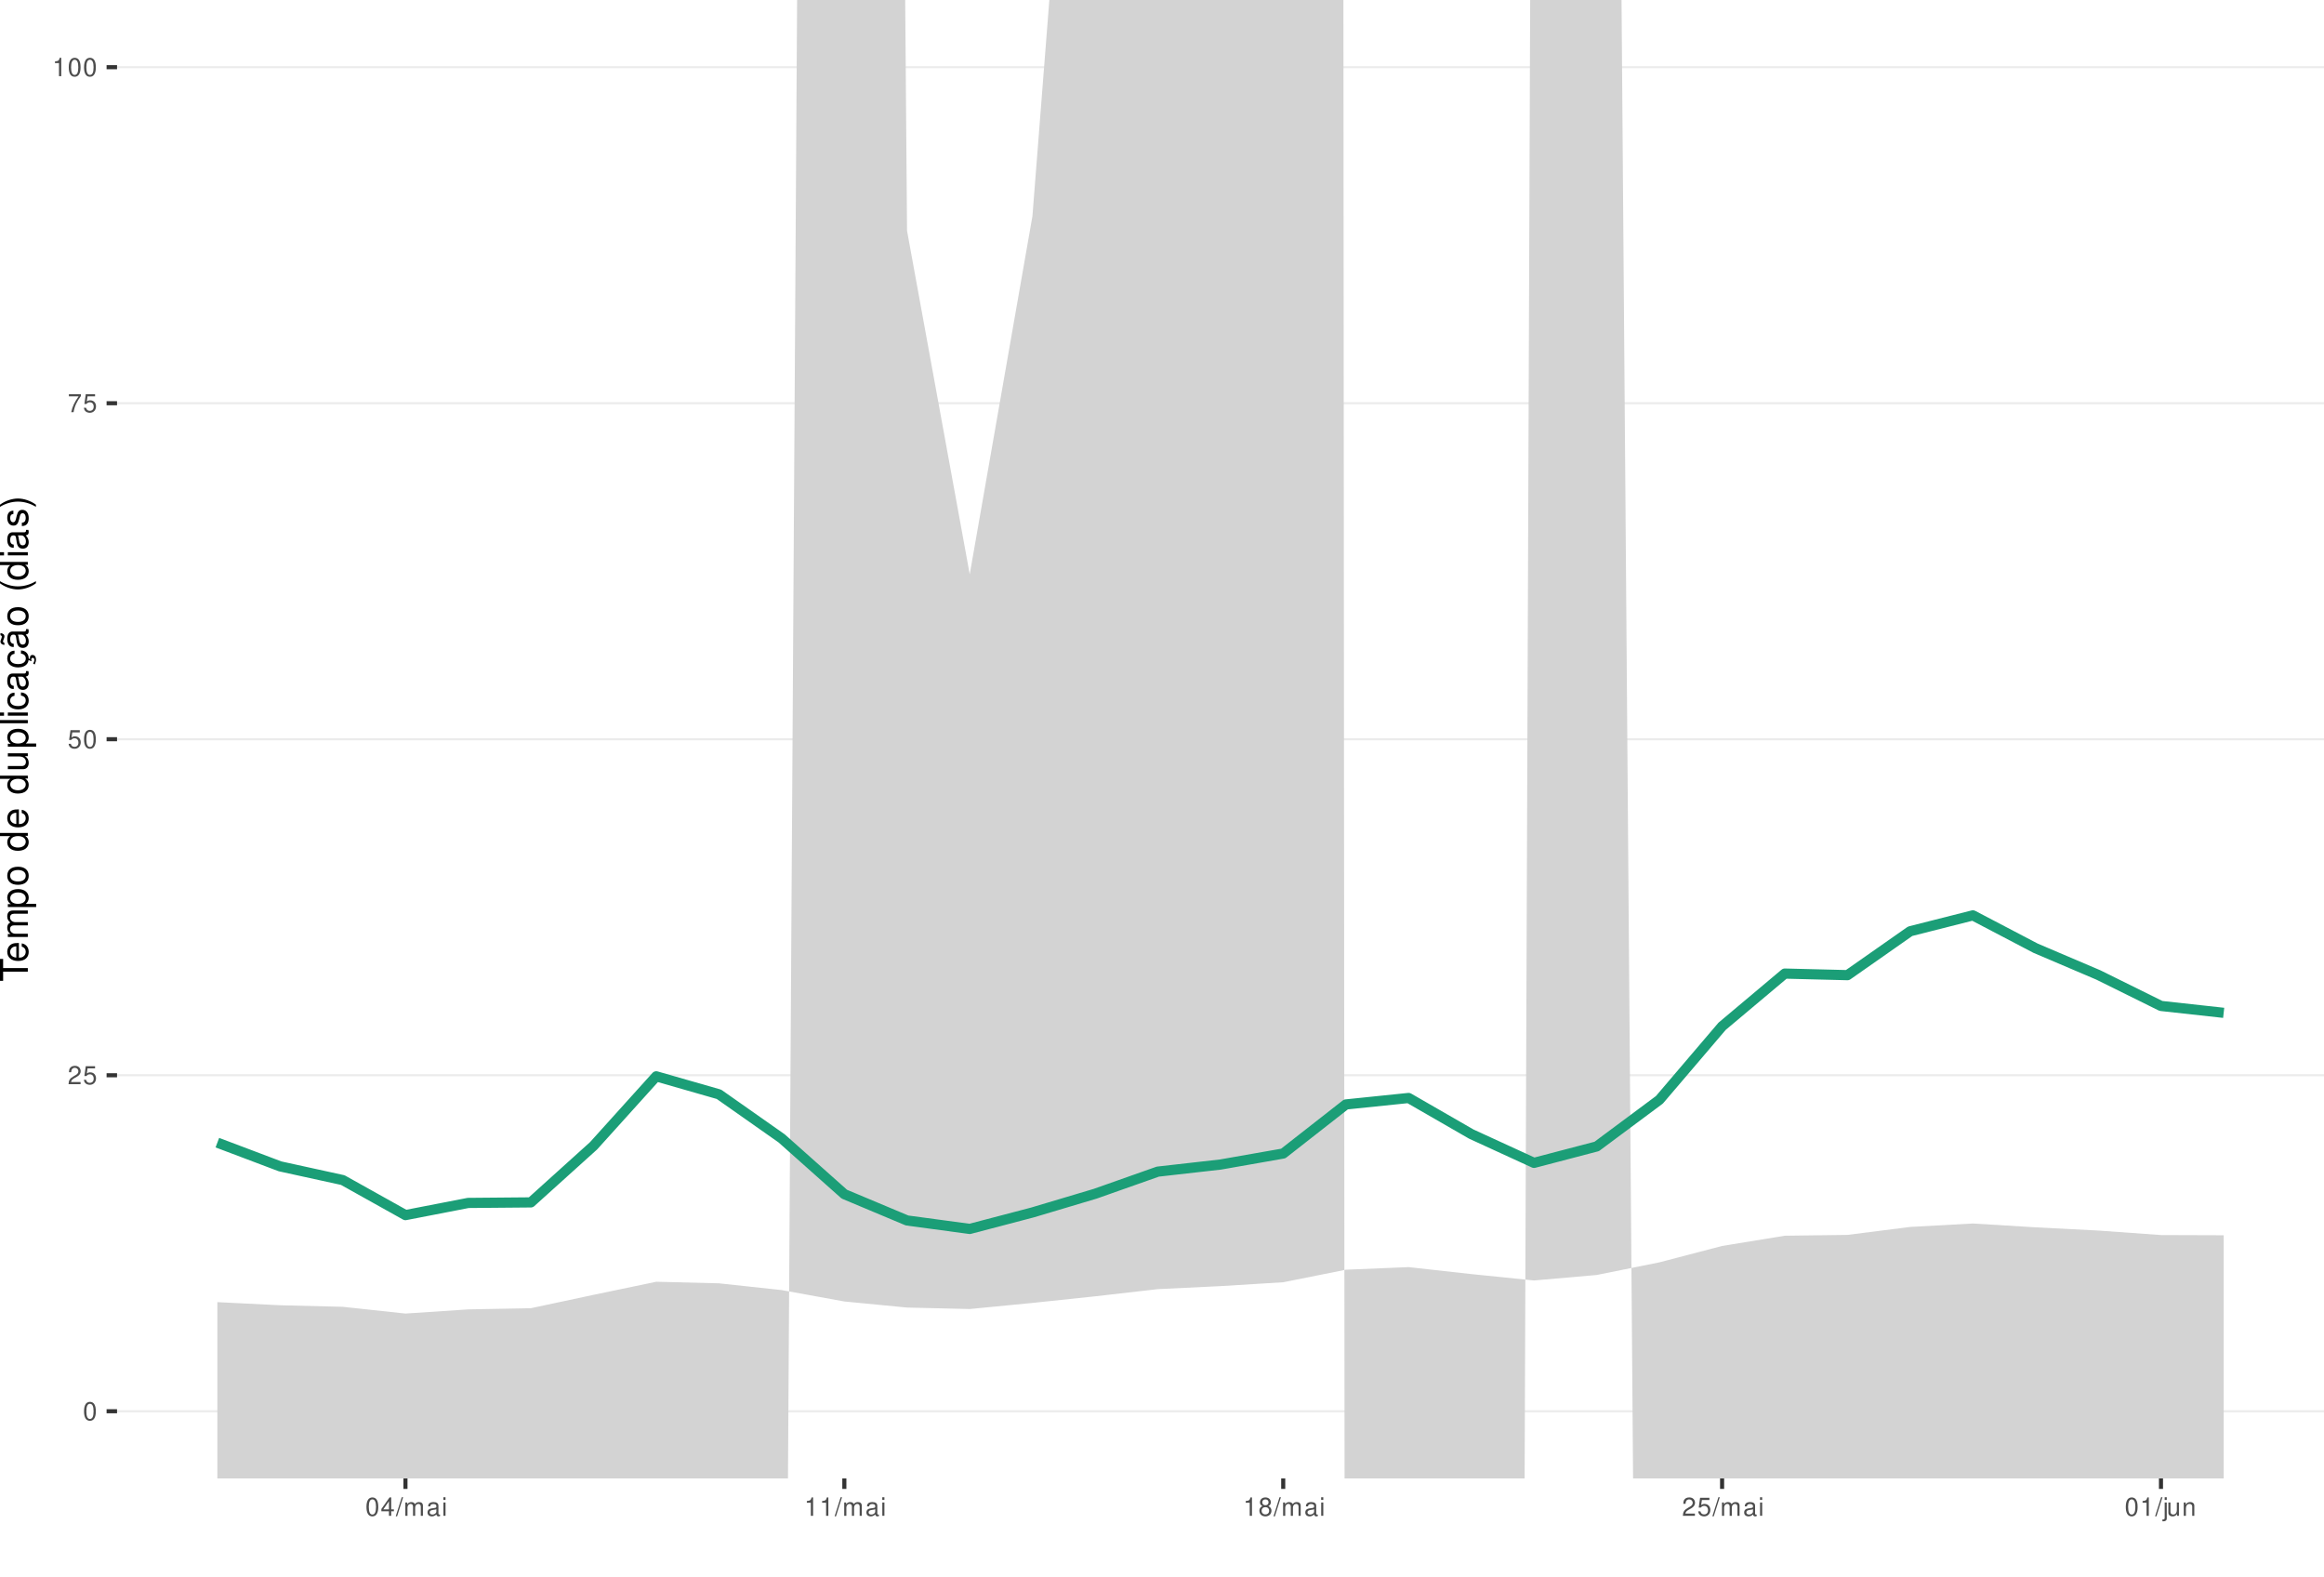
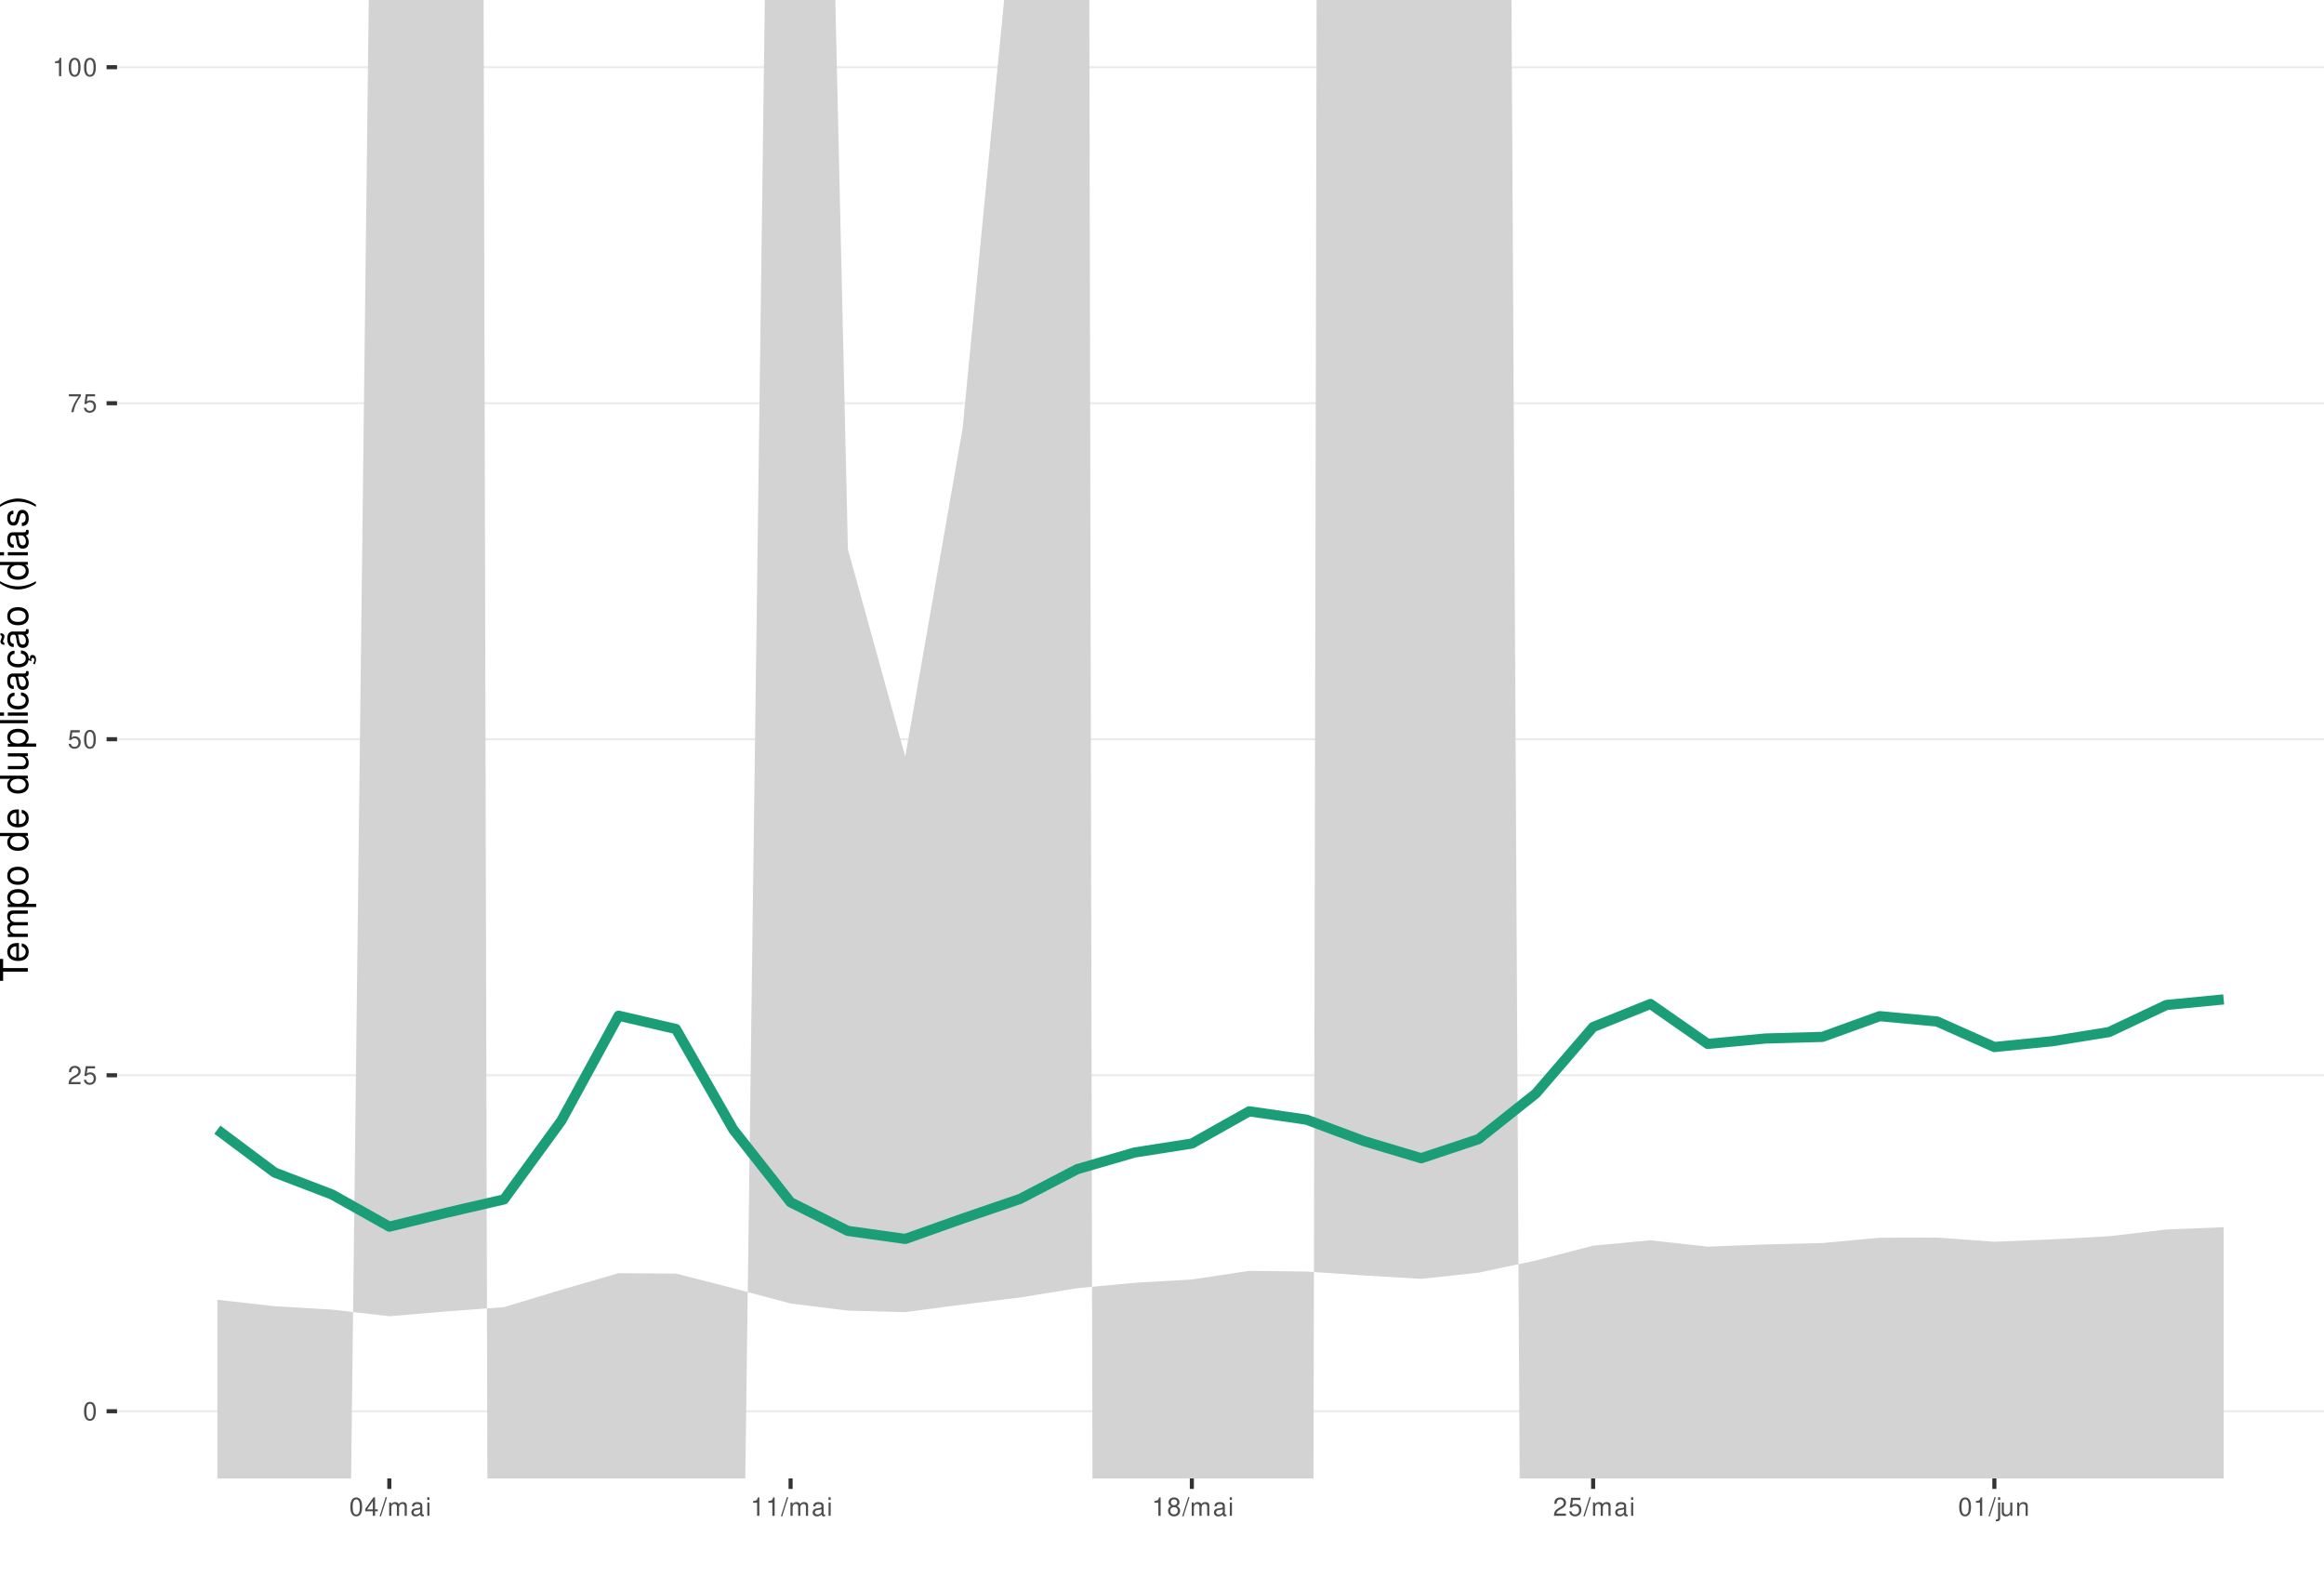
<svg xmlns="http://www.w3.org/2000/svg" xmlns:xlink="http://www.w3.org/1999/xlink" width="609pt" height="413pt" viewBox="0 0 609 413" version="1.1">
  <defs>
    <g>
      <symbol overflow="visible" id="glyph0-0">
        <path style="stroke:none;" d="" />
      </symbol>
      <symbol overflow="visible" id="glyph0-1">
        <path style="stroke:none;" d="M 1.828 -4.812 C 1.391 -4.812 0.984 -4.609 0.75 -4.281 C 0.438 -3.859 0.281 -3.219 0.281 -2.328 C 0.281 -0.703 0.812 0.156 1.828 0.156 C 2.828 0.156 3.375 -0.703 3.375 -2.297 C 3.375 -3.219 3.234 -3.844 2.922 -4.281 C 2.672 -4.625 2.281 -4.812 1.828 -4.812 Z M 1.828 -4.297 C 2.469 -4.297 2.781 -3.641 2.781 -2.344 C 2.781 -0.969 2.469 -0.328 1.812 -0.328 C 1.203 -0.328 0.891 -1 0.891 -2.328 C 0.891 -3.641 1.203 -4.297 1.828 -4.297 Z M 1.828 -4.297 " />
      </symbol>
      <symbol overflow="visible" id="glyph0-2">
        <path style="stroke:none;" d="M 3.375 -0.578 L 0.891 -0.578 C 0.938 -0.984 1.156 -1.234 1.734 -1.578 L 2.406 -1.953 C 3.062 -2.328 3.406 -2.812 3.406 -3.406 C 3.406 -3.812 3.234 -4.188 2.969 -4.438 C 2.688 -4.688 2.344 -4.812 1.891 -4.812 C 1.297 -4.812 0.844 -4.594 0.578 -4.188 C 0.422 -3.938 0.344 -3.641 0.328 -3.141 L 0.922 -3.141 C 0.938 -3.469 0.984 -3.672 1.062 -3.828 C 1.219 -4.125 1.516 -4.297 1.875 -4.297 C 2.406 -4.297 2.797 -3.906 2.797 -3.391 C 2.797 -3.016 2.578 -2.672 2.156 -2.438 L 1.547 -2.078 C 0.562 -1.516 0.281 -1.062 0.219 0 L 3.375 0 Z M 3.375 -0.578 " />
      </symbol>
      <symbol overflow="visible" id="glyph0-3">
        <path style="stroke:none;" d="M 3.172 -4.719 L 0.734 -4.719 L 0.375 -2.156 L 0.922 -2.156 C 1.188 -2.469 1.422 -2.594 1.797 -2.594 C 2.422 -2.594 2.812 -2.156 2.812 -1.453 C 2.812 -0.781 2.422 -0.359 1.781 -0.359 C 1.266 -0.359 0.953 -0.625 0.812 -1.156 L 0.234 -1.156 C 0.312 -0.766 0.375 -0.578 0.516 -0.406 C 0.781 -0.047 1.266 0.156 1.797 0.156 C 2.75 0.156 3.422 -0.547 3.422 -1.531 C 3.422 -2.469 2.797 -3.109 1.891 -3.109 C 1.562 -3.109 1.297 -3.016 1.016 -2.828 L 1.203 -4.141 L 3.172 -4.141 Z M 3.172 -4.719 " />
      </symbol>
      <symbol overflow="visible" id="glyph0-4">
        <path style="stroke:none;" d="M 3.469 -4.719 L 0.312 -4.719 L 0.312 -4.141 L 2.859 -4.141 C 1.734 -2.531 1.266 -1.547 0.922 0 L 1.547 0 C 1.797 -1.516 2.391 -2.812 3.469 -4.234 Z M 3.469 -4.719 " />
      </symbol>
      <symbol overflow="visible" id="glyph0-5">
        <path style="stroke:none;" d="M 1.719 -3.422 L 1.719 0 L 2.312 0 L 2.312 -4.812 L 1.922 -4.812 C 1.719 -4.078 1.578 -3.969 0.672 -3.859 L 0.672 -3.422 Z M 1.719 -3.422 " />
      </symbol>
      <symbol overflow="visible" id="glyph0-6">
        <path style="stroke:none;" d="M 2.172 -1.172 L 2.172 0 L 2.766 0 L 2.766 -1.172 L 3.469 -1.172 L 3.469 -1.688 L 2.766 -1.688 L 2.766 -4.812 L 2.328 -4.812 L 0.188 -1.781 L 0.188 -1.172 Z M 2.172 -1.688 L 0.703 -1.688 L 2.172 -3.812 Z M 2.172 -1.688 " />
      </symbol>
      <symbol overflow="visible" id="glyph0-7">
        <path style="stroke:none;" d="M 1.531 -4.859 L -0.047 0.141 L 0.312 0.141 L 1.891 -4.859 Z M 1.531 -4.859 " />
      </symbol>
      <symbol overflow="visible" id="glyph0-8">
        <path style="stroke:none;" d="M 0.469 -3.484 L 0.469 0 L 1.031 0 L 1.031 -2.188 C 1.031 -2.703 1.391 -3.109 1.844 -3.109 C 2.25 -3.109 2.484 -2.844 2.484 -2.406 L 2.484 0 L 3.047 0 L 3.047 -2.188 C 3.047 -2.703 3.422 -3.109 3.875 -3.109 C 4.266 -3.109 4.516 -2.844 4.516 -2.406 L 4.516 0 L 5.078 0 L 5.078 -2.609 C 5.078 -3.234 4.719 -3.594 4.062 -3.594 C 3.594 -3.594 3.312 -3.453 2.984 -3.062 C 2.781 -3.422 2.5 -3.594 2.047 -3.594 C 1.578 -3.594 1.266 -3.422 0.984 -3 L 0.984 -3.484 Z M 0.469 -3.484 " />
      </symbol>
      <symbol overflow="visible" id="glyph0-9">
        <path style="stroke:none;" d="M 3.562 -0.328 C 3.5 -0.312 3.469 -0.312 3.438 -0.312 C 3.25 -0.312 3.141 -0.406 3.141 -0.578 L 3.141 -2.641 C 3.141 -3.25 2.688 -3.594 1.828 -3.594 C 1.312 -3.594 0.906 -3.438 0.672 -3.188 C 0.516 -3 0.453 -2.797 0.438 -2.453 L 0.984 -2.453 C 1.031 -2.875 1.297 -3.078 1.812 -3.078 C 2.312 -3.078 2.594 -2.891 2.594 -2.562 L 2.594 -2.406 C 2.578 -2.172 2.469 -2.078 2.016 -2.031 C 1.219 -1.922 1.109 -1.891 0.891 -1.812 C 0.484 -1.641 0.281 -1.328 0.281 -0.875 C 0.281 -0.25 0.719 0.156 1.422 0.156 C 1.859 0.156 2.219 0 2.609 -0.359 C 2.656 0 2.828 0.156 3.188 0.156 C 3.297 0.156 3.375 0.141 3.562 0.094 Z M 2.594 -1.094 C 2.594 -0.906 2.531 -0.797 2.375 -0.641 C 2.141 -0.438 1.875 -0.328 1.547 -0.328 C 1.109 -0.328 0.859 -0.547 0.859 -0.891 C 0.859 -1.266 1.094 -1.438 1.703 -1.531 C 2.297 -1.609 2.406 -1.641 2.594 -1.719 Z M 2.594 -1.094 " />
      </symbol>
      <symbol overflow="visible" id="glyph0-10">
        <path style="stroke:none;" d="M 1 -3.484 L 0.453 -3.484 L 0.453 0 L 1 0 Z M 1 -4.859 L 0.438 -4.859 L 0.438 -4.156 L 1 -4.156 Z M 1 -4.859 " />
      </symbol>
      <symbol overflow="visible" id="glyph0-11">
        <path style="stroke:none;" d="M 2.609 -2.531 C 3.094 -2.828 3.25 -3.078 3.25 -3.531 C 3.25 -4.281 2.672 -4.812 1.828 -4.812 C 1 -4.812 0.406 -4.281 0.406 -3.531 C 0.406 -3.078 0.562 -2.844 1.047 -2.531 C 0.516 -2.266 0.25 -1.875 0.25 -1.344 C 0.25 -0.453 0.891 0.156 1.828 0.156 C 2.766 0.156 3.422 -0.453 3.422 -1.344 C 3.422 -1.875 3.141 -2.266 2.609 -2.531 Z M 1.828 -4.297 C 2.328 -4.297 2.656 -4 2.656 -3.516 C 2.656 -3.062 2.328 -2.766 1.828 -2.766 C 1.328 -2.766 1.016 -3.062 1.016 -3.531 C 1.016 -4 1.328 -4.297 1.828 -4.297 Z M 1.828 -2.266 C 2.422 -2.266 2.812 -1.891 2.812 -1.328 C 2.812 -0.75 2.422 -0.359 1.812 -0.359 C 1.25 -0.359 0.844 -0.766 0.844 -1.312 C 0.844 -1.891 1.234 -2.266 1.828 -2.266 Z M 1.828 -2.266 " />
      </symbol>
      <symbol overflow="visible" id="glyph0-12">
        <path style="stroke:none;" d="M 0.469 -3.484 L 0.469 0.5 C 0.469 0.859 0.359 0.969 0.016 0.969 C -0.031 0.969 -0.047 0.969 -0.125 0.953 L -0.125 1.438 C -0.047 1.438 -0.016 1.453 0.062 1.453 C 0.688 1.453 1.016 1.203 1.016 0.719 L 1.016 -3.484 Z M 1.016 -4.859 L 0.469 -4.859 L 0.469 -4.156 L 1.016 -4.156 Z M 1.016 -4.859 " />
      </symbol>
      <symbol overflow="visible" id="glyph0-13">
        <path style="stroke:none;" d="M 3.203 0 L 3.203 -3.484 L 2.656 -3.484 L 2.656 -1.516 C 2.656 -0.797 2.281 -0.328 1.703 -0.328 C 1.266 -0.328 0.984 -0.594 0.984 -1.016 L 0.984 -3.484 L 0.438 -3.484 L 0.438 -0.797 C 0.438 -0.219 0.859 0.156 1.547 0.156 C 2.062 0.156 2.391 -0.031 2.703 -0.484 L 2.703 0 Z M 3.203 0 " />
      </symbol>
      <symbol overflow="visible" id="glyph0-14">
        <path style="stroke:none;" d="M 0.469 -3.484 L 0.469 0 L 1.031 0 L 1.031 -1.922 C 1.031 -2.641 1.391 -3.109 1.969 -3.109 C 2.406 -3.109 2.688 -2.828 2.688 -2.422 L 2.688 0 L 3.234 0 L 3.234 -2.641 C 3.234 -3.219 2.812 -3.594 2.141 -3.594 C 1.625 -3.594 1.281 -3.391 0.984 -2.906 L 0.984 -3.484 Z M 0.469 -3.484 " />
      </symbol>
      <symbol overflow="visible" id="glyph1-0">
        <path style="stroke:none;" d="" />
      </symbol>
      <symbol overflow="visible" id="glyph1-1">
        <path style="stroke:none;" d="M -6.469 -3.547 L -6.469 -5.938 L -7.297 -5.938 L -7.297 -0.203 L -6.469 -0.203 L -6.469 -2.609 L 0 -2.609 L 0 -3.547 Z M -6.469 -3.547 " />
      </symbol>
      <symbol overflow="visible" id="glyph1-2">
        <path style="stroke:none;" d="M -2.344 -5.125 C -3.141 -5.125 -3.625 -5.062 -4.016 -4.922 C -4.875 -4.578 -5.391 -3.781 -5.391 -2.797 C -5.391 -1.344 -4.281 -0.406 -2.547 -0.406 C -0.812 -0.406 0.234 -1.297 0.234 -2.781 C 0.234 -3.984 -0.453 -4.812 -1.594 -5.016 L -1.594 -4.188 C -0.906 -3.953 -0.547 -3.484 -0.547 -2.812 C -0.547 -2.281 -0.781 -1.828 -1.219 -1.547 C -1.516 -1.344 -1.812 -1.281 -2.344 -1.266 Z M -3.016 -1.297 C -3.984 -1.359 -4.625 -1.953 -4.625 -2.797 C -4.625 -3.641 -3.953 -4.234 -3.016 -4.234 Z M -3.016 -1.297 " />
      </symbol>
      <symbol overflow="visible" id="glyph1-3">
        <path style="stroke:none;" d="M -5.234 -0.703 L 0 -0.703 L 0 -1.547 L -3.297 -1.547 C -4.047 -1.547 -4.656 -2.094 -4.656 -2.766 C -4.656 -3.391 -4.281 -3.734 -3.609 -3.734 L 0 -3.734 L 0 -4.578 L -3.297 -4.578 C -4.047 -4.578 -4.656 -5.125 -4.656 -5.812 C -4.656 -6.422 -4.266 -6.781 -3.609 -6.781 L 0 -6.781 L 0 -7.625 L -3.938 -7.625 C -4.875 -7.625 -5.391 -7.078 -5.391 -6.094 C -5.391 -5.406 -5.188 -4.984 -4.594 -4.484 C -5.156 -4.188 -5.391 -3.766 -5.391 -3.078 C -5.391 -2.375 -5.125 -1.906 -4.5 -1.469 L -5.234 -1.469 Z M -5.234 -0.703 " />
      </symbol>
      <symbol overflow="visible" id="glyph1-4">
        <path style="stroke:none;" d="M 2.188 -0.547 L 2.188 -1.375 L -0.547 -1.375 C -0.016 -1.812 0.234 -2.312 0.234 -2.984 C 0.234 -4.344 -0.859 -5.234 -2.531 -5.234 C -4.297 -5.234 -5.391 -4.375 -5.391 -2.984 C -5.391 -2.266 -5.062 -1.703 -4.453 -1.312 L -5.234 -1.312 L -5.234 -0.547 Z M -4.609 -2.844 C -4.609 -3.766 -3.797 -4.359 -2.547 -4.359 C -1.359 -4.359 -0.547 -3.75 -0.547 -2.844 C -0.547 -1.953 -1.344 -1.375 -2.578 -1.375 C -3.812 -1.375 -4.609 -1.953 -4.609 -2.844 Z M -4.609 -2.844 " />
      </symbol>
      <symbol overflow="visible" id="glyph1-5">
        <path style="stroke:none;" d="M -5.391 -2.719 C -5.391 -1.234 -4.344 -0.359 -2.578 -0.359 C -0.812 -0.359 0.234 -1.234 0.234 -2.734 C 0.234 -4.203 -0.812 -5.094 -2.547 -5.094 C -4.359 -5.094 -5.391 -4.234 -5.391 -2.719 Z M -4.625 -2.734 C -4.625 -3.672 -3.844 -4.234 -2.547 -4.234 C -1.312 -4.234 -0.547 -3.656 -0.547 -2.734 C -0.547 -1.797 -1.312 -1.234 -2.578 -1.234 C -3.844 -1.234 -4.625 -1.797 -4.625 -2.734 Z M -4.625 -2.734 " />
      </symbol>
      <symbol overflow="visible" id="glyph1-6">
        <path style="stroke:none;" d="" />
      </symbol>
      <symbol overflow="visible" id="glyph1-7">
        <path style="stroke:none;" d="M -7.297 -4.953 L -7.297 -4.125 L -4.578 -4.125 C -5.109 -3.766 -5.391 -3.203 -5.391 -2.516 C -5.391 -1.156 -4.297 -0.266 -2.625 -0.266 C -0.859 -0.266 0.234 -1.125 0.234 -2.547 C 0.234 -3.266 -0.047 -3.766 -0.688 -4.203 L 0 -4.203 L 0 -4.953 Z M -4.609 -2.656 C -4.609 -3.547 -3.812 -4.125 -2.562 -4.125 C -1.344 -4.125 -0.547 -3.547 -0.547 -2.656 C -0.547 -1.734 -1.359 -1.125 -2.578 -1.125 C -3.797 -1.125 -4.609 -1.734 -4.609 -2.656 Z M -4.609 -2.656 " />
      </symbol>
      <symbol overflow="visible" id="glyph1-8">
        <path style="stroke:none;" d="M 0 -4.812 L -5.234 -4.812 L -5.234 -3.984 L -2.266 -3.984 C -1.203 -3.984 -0.5 -3.438 -0.5 -2.562 C -0.5 -1.906 -0.906 -1.484 -1.531 -1.484 L -5.234 -1.484 L -5.234 -0.656 L -1.203 -0.656 C -0.328 -0.656 0.234 -1.297 0.234 -2.312 C 0.234 -3.094 -0.047 -3.578 -0.734 -4.062 L 0 -4.062 Z M 0 -4.812 " />
      </symbol>
      <symbol overflow="visible" id="glyph1-9">
        <path style="stroke:none;" d="M -7.297 -1.516 L -7.297 -0.688 L 0 -0.688 L 0 -1.516 Z M -7.297 -1.516 " />
      </symbol>
      <symbol overflow="visible" id="glyph1-10">
        <path style="stroke:none;" d="M -5.234 -1.5 L -5.234 -0.672 L 0 -0.672 L 0 -1.5 Z M -7.297 -1.5 L -7.297 -0.656 L -6.234 -0.656 L -6.234 -1.5 Z M -7.297 -1.5 " />
      </symbol>
      <symbol overflow="visible" id="glyph1-11">
        <path style="stroke:none;" d="M -3.484 -4.703 C -3.984 -4.672 -4.312 -4.562 -4.609 -4.359 C -5.094 -4 -5.391 -3.375 -5.391 -2.641 C -5.391 -1.219 -4.266 -0.312 -2.531 -0.312 C -0.844 -0.312 0.234 -1.203 0.234 -2.625 C 0.234 -3.875 -0.516 -4.672 -1.797 -4.766 L -1.797 -3.938 C -0.953 -3.797 -0.547 -3.359 -0.547 -2.656 C -0.547 -1.734 -1.297 -1.188 -2.531 -1.188 C -3.844 -1.188 -4.625 -1.719 -4.625 -2.625 C -4.625 -3.328 -4.203 -3.766 -3.484 -3.875 Z M -3.484 -4.703 " />
      </symbol>
      <symbol overflow="visible" id="glyph1-12">
        <path style="stroke:none;" d="M -0.484 -5.344 C -0.469 -5.266 -0.469 -5.219 -0.469 -5.172 C -0.469 -4.875 -0.625 -4.719 -0.875 -4.719 L -3.953 -4.719 C -4.891 -4.719 -5.391 -4.047 -5.391 -2.75 C -5.391 -1.984 -5.172 -1.375 -4.781 -1.016 C -4.516 -0.766 -4.203 -0.672 -3.688 -0.656 L -3.688 -1.484 C -4.328 -1.562 -4.625 -1.938 -4.625 -2.719 C -4.625 -3.484 -4.344 -3.891 -3.844 -3.891 L -3.625 -3.891 C -3.266 -3.875 -3.125 -3.703 -3.047 -3.016 C -2.891 -1.844 -2.844 -1.656 -2.719 -1.344 C -2.453 -0.734 -2 -0.422 -1.312 -0.422 C -0.375 -0.422 0.234 -1.078 0.234 -2.141 C 0.234 -2.797 0 -3.328 -0.547 -3.922 C 0 -3.984 0.234 -4.234 0.234 -4.781 C 0.234 -4.953 0.203 -5.062 0.141 -5.344 Z M -1.656 -3.891 C -1.375 -3.891 -1.203 -3.812 -0.969 -3.562 C -0.656 -3.219 -0.5 -2.812 -0.5 -2.312 C -0.5 -1.672 -0.812 -1.297 -1.344 -1.297 C -1.891 -1.297 -2.172 -1.656 -2.297 -2.547 C -2.422 -3.438 -2.453 -3.609 -2.594 -3.891 Z M -1.656 -3.891 " />
      </symbol>
      <symbol overflow="visible" id="glyph1-13">
        <path style="stroke:none;" d="M 0.234 -2.641 C 0.234 -3.875 -0.547 -4.703 -1.797 -4.766 L -1.797 -3.938 C -0.953 -3.797 -0.531 -3.359 -0.531 -2.656 C -0.531 -1.734 -1.281 -1.188 -2.516 -1.188 C -3.844 -1.188 -4.625 -1.719 -4.625 -2.625 C -4.625 -3.328 -4.203 -3.766 -3.484 -3.875 L -3.484 -4.703 C -3.984 -4.672 -4.312 -4.562 -4.609 -4.359 C -5.094 -4 -5.391 -3.375 -5.391 -2.641 C -5.391 -1.219 -4.266 -0.312 -2.531 -0.312 C -1.469 -0.312 -0.625 -0.672 -0.156 -1.312 C 0.047 -1.594 0.125 -1.812 0.203 -2.25 L 0.922 -1.938 L 0.984 -2.062 C 0.938 -2.188 0.906 -2.25 0.906 -2.375 C 0.906 -2.656 1.047 -2.828 1.281 -2.828 C 1.547 -2.828 1.734 -2.594 1.734 -2.297 C 1.734 -2.031 1.672 -1.844 1.438 -1.406 L 1.406 -1.312 L 1.812 -1.094 C 2.078 -1.75 2.141 -1.953 2.141 -2.344 C 2.141 -3.109 1.781 -3.578 1.203 -3.578 C 0.781 -3.578 0.547 -3.297 0.547 -2.797 C 0.547 -2.703 0.547 -2.641 0.562 -2.516 Z M 0.234 -2.641 " />
      </symbol>
      <symbol overflow="visible" id="glyph1-14">
        <path style="stroke:none;" d="M -0.484 -5.344 C -0.469 -5.266 -0.469 -5.219 -0.469 -5.172 C -0.469 -4.875 -0.625 -4.719 -0.875 -4.719 L -3.953 -4.719 C -4.891 -4.719 -5.391 -4.047 -5.391 -2.75 C -5.391 -1.984 -5.172 -1.375 -4.781 -1.016 C -4.516 -0.766 -4.203 -0.672 -3.688 -0.656 L -3.688 -1.484 C -4.328 -1.562 -4.625 -1.938 -4.625 -2.719 C -4.625 -3.484 -4.344 -3.891 -3.844 -3.891 L -3.625 -3.891 C -3.266 -3.875 -3.125 -3.703 -3.047 -3.016 C -2.891 -1.844 -2.844 -1.656 -2.719 -1.344 C -2.453 -0.734 -2 -0.422 -1.312 -0.422 C -0.375 -0.422 0.234 -1.078 0.234 -2.141 C 0.234 -2.797 0 -3.328 -0.547 -3.922 C 0 -3.984 0.234 -4.234 0.234 -4.781 C 0.234 -4.953 0.203 -5.062 0.141 -5.344 Z M -1.656 -3.891 C -1.375 -3.891 -1.203 -3.812 -0.969 -3.562 C -0.656 -3.219 -0.5 -2.812 -0.5 -2.312 C -0.5 -1.672 -0.812 -1.297 -1.344 -1.297 C -1.891 -1.297 -2.172 -1.656 -2.297 -2.547 C -2.422 -3.438 -2.453 -3.609 -2.594 -3.891 Z M -7.172 -3.75 C -6.922 -3.672 -6.812 -3.547 -6.812 -3.375 C -6.812 -3.25 -6.875 -2.984 -6.984 -2.734 C -7.156 -2.312 -7.172 -2.25 -7.172 -2.047 C -7.172 -1.594 -6.797 -1.297 -6.141 -1.188 L -6.141 -1.766 C -6.375 -1.812 -6.5 -1.938 -6.5 -2.094 C -6.5 -2.203 -6.469 -2.344 -6.375 -2.578 C -6.156 -3.156 -6.125 -3.234 -6.125 -3.438 C -6.125 -3.922 -6.484 -4.219 -7.172 -4.312 Z M -7.172 -3.75 " />
      </symbol>
      <symbol overflow="visible" id="glyph1-15">
        <path style="stroke:none;" d="M -7.297 -2.359 C -5.984 -1.359 -4.156 -0.734 -2.594 -0.734 C -1.016 -0.734 0.812 -1.359 2.125 -2.359 L 2.125 -2.906 C 0.688 -2.031 -0.984 -1.547 -2.594 -1.547 C -4.188 -1.547 -5.875 -2.031 -7.297 -2.906 Z M -7.297 -2.359 " />
      </symbol>
      <symbol overflow="visible" id="glyph1-16">
        <path style="stroke:none;" d="M -3.781 -4.375 C -4.812 -4.375 -5.391 -3.688 -5.391 -2.484 C -5.391 -1.266 -4.766 -0.469 -3.797 -0.469 C -2.969 -0.469 -2.578 -0.891 -2.281 -2.125 L -2.094 -2.906 C -1.953 -3.484 -1.734 -3.719 -1.375 -3.719 C -0.875 -3.719 -0.547 -3.234 -0.547 -2.5 C -0.547 -2.047 -0.672 -1.672 -0.891 -1.453 C -1.047 -1.328 -1.188 -1.266 -1.562 -1.219 L -1.562 -0.344 C -0.344 -0.375 0.234 -1.062 0.234 -2.438 C 0.234 -3.75 -0.422 -4.594 -1.438 -4.594 C -2.203 -4.594 -2.641 -4.156 -2.891 -3.109 L -3.078 -2.312 C -3.234 -1.625 -3.453 -1.344 -3.828 -1.344 C -4.312 -1.344 -4.625 -1.766 -4.625 -2.453 C -4.625 -3.125 -4.328 -3.484 -3.781 -3.5 Z M -3.781 -4.375 " />
      </symbol>
      <symbol overflow="visible" id="glyph1-17">
        <path style="stroke:none;" d="M 2.125 -0.938 C 0.812 -1.938 -1.016 -2.562 -2.578 -2.562 C -4.156 -2.562 -5.984 -1.938 -7.297 -0.938 L -7.297 -0.375 C -5.859 -1.266 -4.188 -1.75 -2.578 -1.75 C -0.984 -1.75 0.703 -1.266 2.125 -0.375 Z M 2.125 -0.938 " />
      </symbol>
    </g>
    <clipPath id="clip1">
      <path d="M 30.672 0 L 609 0 L 609 387.328 L 30.672 387.328 Z M 30.672 0 " />
    </clipPath>
    <clipPath id="clip2">
      <path d="M 30.672 369 L 609 369 L 609 370 L 30.672 370 Z M 30.672 369 " />
    </clipPath>
    <clipPath id="clip3">
      <path d="M 30.672 281 L 609 281 L 609 282 L 30.672 282 Z M 30.672 281 " />
    </clipPath>
    <clipPath id="clip4">
      <path d="M 30.672 193 L 609 193 L 609 194 L 30.672 194 Z M 30.672 193 " />
    </clipPath>
    <clipPath id="clip5">
      <path d="M 30.672 105 L 609 105 L 609 106 L 30.672 106 Z M 30.672 105 " />
    </clipPath>
    <clipPath id="clip6">
      <path d="M 30.672 17 L 609 17 L 609 18 L 30.672 18 Z M 30.672 17 " />
    </clipPath>
    <clipPath id="clip7">
      <path d="M 56 0 L 583 0 L 583 387.328 L 56 387.328 Z M 56 0 " />
    </clipPath>
  </defs>
  <g id="surface16">
    <rect x="0" y="0" width="609" height="413" style="fill:rgb(100%,100%,100%);fill-opacity:1;stroke:none;" />
    <rect x="0" y="0" width="609" height="413" style="fill:rgb(100%,100%,100%);fill-opacity:1;stroke:none;" />
    <path style="fill:none;stroke-width:1.067;stroke-linecap:round;stroke-linejoin:round;stroke:rgb(100%,100%,100%);stroke-opacity:1;stroke-miterlimit:10;" d="M 0 413 L 609 413 L 609 0 L 0 0 Z M 0 413 " />
    <g clip-path="url(#clip1)" clip-rule="nonzero">
      <path style=" stroke:none;fill-rule:nonzero;fill:rgb(100%,100%,100%);fill-opacity:1;" d="M 30.672 387.328 L 609 387.328 L 609 0 L 30.672 0 Z M 30.672 387.328 " />
    </g>
    <g clip-path="url(#clip2)" clip-rule="nonzero">
      <path style="fill:none;stroke-width:0.533;stroke-linecap:butt;stroke-linejoin:round;stroke:rgb(92.157%,92.157%,92.157%);stroke-opacity:1;stroke-miterlimit:10;" d="M 30.672 369.723 L 609 369.723 " />
    </g>
    <g clip-path="url(#clip3)" clip-rule="nonzero">
      <path style="fill:none;stroke-width:0.533;stroke-linecap:butt;stroke-linejoin:round;stroke:rgb(92.157%,92.157%,92.157%);stroke-opacity:1;stroke-miterlimit:10;" d="M 30.672 281.695 L 609 281.695 " />
    </g>
    <g clip-path="url(#clip4)" clip-rule="nonzero">
      <path style="fill:none;stroke-width:0.533;stroke-linecap:butt;stroke-linejoin:round;stroke:rgb(92.157%,92.157%,92.157%);stroke-opacity:1;stroke-miterlimit:10;" d="M 30.672 193.664 L 609 193.664 " />
    </g>
    <g clip-path="url(#clip5)" clip-rule="nonzero">
      <path style="fill:none;stroke-width:0.533;stroke-linecap:butt;stroke-linejoin:round;stroke:rgb(92.157%,92.157%,92.157%);stroke-opacity:1;stroke-miterlimit:10;" d="M 30.672 105.637 L 609 105.637 " />
    </g>
    <g clip-path="url(#clip6)" clip-rule="nonzero">
      <path style="fill:none;stroke-width:0.533;stroke-linecap:butt;stroke-linejoin:round;stroke:rgb(92.157%,92.157%,92.157%);stroke-opacity:1;stroke-miterlimit:10;" d="M 30.672 17.605 L 609 17.605 " />
    </g>
    <g clip-path="url(#clip7)" clip-rule="nonzero">
-       <path style=" stroke:none;fill-rule:nonzero;fill:rgb(82.745%,82.745%,82.745%);fill-opacity:1;" d="M 206.328 413 L 208.879 0 L 237.203 0 L 237.688 60.457 L 254.117 150.457 L 270.547 56.629 L 274.98 0 L 352.039 0 L 352.359 413 L 399.426 413 L 400.977 0 L 424.922 0 L 428.145 413 L 582.711 413 L 582.711 323.613 L 566.281 323.559 L 549.852 322.383 L 533.422 321.539 L 516.992 320.535 L 500.562 321.434 L 484.133 323.52 L 467.703 323.738 L 451.273 326.418 L 434.844 330.711 L 418.414 334.023 L 401.984 335.461 L 385.555 333.785 L 369.125 331.961 L 352.695 332.641 L 336.266 335.926 L 319.836 336.941 L 303.406 337.73 L 286.977 339.613 L 270.547 341.344 L 254.117 342.941 L 237.688 342.555 L 221.258 340.965 L 204.828 337.977 L 188.398 336.207 L 171.969 335.797 L 155.539 339.223 L 139.109 342.727 L 122.68 343.035 L 106.25 344.129 L 89.82 342.359 L 73.391 341.953 L 56.957 341.137 L 56.957 413 Z M 206.328 413 " />
-     </g>
-     <path style="fill:none;stroke-width:2.667;stroke-linecap:butt;stroke-linejoin:round;stroke:rgb(10.588%,61.961%,46.667%);stroke-opacity:1;stroke-miterlimit:10;" d="M 56.957 299.355 L 73.391 305.562 L 89.82 309.16 L 106.25 318.336 L 122.68 315.148 L 139.109 315.004 L 155.539 300.184 L 171.969 281.977 L 188.398 286.688 L 204.828 298.234 L 221.258 312.852 L 237.688 319.742 L 254.117 321.957 L 270.547 317.648 L 286.977 312.746 L 303.406 306.945 L 319.836 305.086 L 336.266 302.199 L 352.695 289.344 L 369.125 287.652 L 385.555 297.113 L 401.984 304.652 L 418.414 300.348 L 434.844 288.129 L 451.273 268.867 L 467.703 255.062 L 484.133 255.473 L 500.562 243.969 L 516.992 239.809 L 533.422 248.414 L 549.852 255.414 L 566.281 263.539 L 582.711 265.344 " />
+       <path style=" stroke:none;fill-rule:nonzero;fill:rgb(82.745%,82.745%,82.745%);fill-opacity:1;" d="M 91.699 413 L 96.633 0 L 126.73 0 L 127.785 413 L 194.961 413 L 200.418 0 L 218.898 0 L 222.195 143.91 L 237.219 198.191 L 252.238 112.34 L 263.125 0 L 285.453 0 L 286.328 413 L 344.145 413 L 345.012 0 L 396.082 0 L 398.367 413 L 582.711 413 L 582.711 321.504 L 567.691 322.098 L 552.668 323.875 L 537.648 324.695 L 522.625 325.312 L 507.605 324.219 L 492.582 324.27 L 477.562 325.645 L 462.539 326.02 L 447.52 326.602 L 432.496 324.934 L 417.477 326.344 L 402.453 330.23 L 387.434 333.426 L 372.41 335.039 L 357.391 334.148 L 342.367 333.117 L 327.348 332.938 L 312.324 335.199 L 297.305 336.066 L 282.281 337.484 L 267.262 339.93 L 252.238 341.766 L 237.219 343.754 L 222.195 343.363 L 207.176 341.496 L 192.152 337.488 L 177.133 333.664 L 162.109 333.547 L 147.09 337.906 L 132.066 342.441 L 117.047 343.574 L 102.023 344.832 L 87.004 343.09 L 71.98 342.203 L 56.957 340.52 L 56.957 413 Z M 91.699 413 " />
+     </g>
+     <path style="fill:none;stroke-width:2.667;stroke-linecap:butt;stroke-linejoin:round;stroke:rgb(10.588%,61.961%,46.667%);stroke-opacity:1;stroke-miterlimit:10;" d="M 56.957 295.953 L 71.98 307.188 L 87.004 312.934 L 102.023 321.359 L 117.047 317.703 L 132.066 314.23 L 147.09 293.625 L 162.109 266.098 L 177.133 269.582 L 192.152 295.91 L 207.176 314.98 L 222.195 322.48 L 237.219 324.582 L 252.238 319.254 L 267.262 314.113 L 282.281 306.305 L 297.305 301.938 L 312.324 299.59 L 327.348 291.145 L 342.367 293.328 L 357.391 298.938 L 372.41 303.438 L 387.434 298.434 L 402.453 286.496 L 417.477 269.062 L 432.496 263.023 L 447.52 273.488 L 462.539 272.074 L 477.562 271.648 L 492.582 266.215 L 507.605 267.613 L 522.625 274.305 L 537.648 272.801 L 552.668 270.383 L 567.691 263.289 L 582.711 261.828 " />
    <g style="fill:rgb(30.196%,30.196%,30.196%);fill-opacity:1;">
      <use xlink:href="#glyph0-1" x="21.738" y="372.07" />
    </g>
    <g style="fill:rgb(30.196%,30.196%,30.196%);fill-opacity:1;">
      <use xlink:href="#glyph0-2" x="17.738" y="284.043" />
      <use xlink:href="#glyph0-3" x="21.738" y="284.043" />
    </g>
    <g style="fill:rgb(30.196%,30.196%,30.196%);fill-opacity:1;">
      <use xlink:href="#glyph0-3" x="17.738" y="196.012" />
      <use xlink:href="#glyph0-1" x="21.738" y="196.012" />
    </g>
    <g style="fill:rgb(30.196%,30.196%,30.196%);fill-opacity:1;">
      <use xlink:href="#glyph0-4" x="17.738" y="107.984" />
      <use xlink:href="#glyph0-3" x="21.738" y="107.984" />
    </g>
    <g style="fill:rgb(30.196%,30.196%,30.196%);fill-opacity:1;">
      <use xlink:href="#glyph0-5" x="13.738" y="19.953" />
      <use xlink:href="#glyph0-1" x="17.738" y="19.953" />
      <use xlink:href="#glyph0-1" x="21.738" y="19.953" />
    </g>
    <path style="fill:none;stroke-width:1.067;stroke-linecap:butt;stroke-linejoin:round;stroke:rgb(20%,20%,20%);stroke-opacity:1;stroke-miterlimit:10;" d="M 27.93 369.723 L 30.672 369.723 " />
    <path style="fill:none;stroke-width:1.067;stroke-linecap:butt;stroke-linejoin:round;stroke:rgb(20%,20%,20%);stroke-opacity:1;stroke-miterlimit:10;" d="M 27.93 281.695 L 30.672 281.695 " />
    <path style="fill:none;stroke-width:1.067;stroke-linecap:butt;stroke-linejoin:round;stroke:rgb(20%,20%,20%);stroke-opacity:1;stroke-miterlimit:10;" d="M 27.93 193.664 L 30.672 193.664 " />
    <path style="fill:none;stroke-width:1.067;stroke-linecap:butt;stroke-linejoin:round;stroke:rgb(20%,20%,20%);stroke-opacity:1;stroke-miterlimit:10;" d="M 27.93 105.637 L 30.672 105.637 " />
    <path style="fill:none;stroke-width:1.067;stroke-linecap:butt;stroke-linejoin:round;stroke:rgb(20%,20%,20%);stroke-opacity:1;stroke-miterlimit:10;" d="M 27.93 17.605 L 30.672 17.605 " />
-     <path style="fill:none;stroke-width:1.067;stroke-linecap:butt;stroke-linejoin:round;stroke:rgb(20%,20%,20%);stroke-opacity:1;stroke-miterlimit:10;" d="M 106.25 390.07 L 106.25 387.328 " />
-     <path style="fill:none;stroke-width:1.067;stroke-linecap:butt;stroke-linejoin:round;stroke:rgb(20%,20%,20%);stroke-opacity:1;stroke-miterlimit:10;" d="M 221.258 390.07 L 221.258 387.328 " />
-     <path style="fill:none;stroke-width:1.067;stroke-linecap:butt;stroke-linejoin:round;stroke:rgb(20%,20%,20%);stroke-opacity:1;stroke-miterlimit:10;" d="M 336.266 390.07 L 336.266 387.328 " />
-     <path style="fill:none;stroke-width:1.067;stroke-linecap:butt;stroke-linejoin:round;stroke:rgb(20%,20%,20%);stroke-opacity:1;stroke-miterlimit:10;" d="M 451.273 390.07 L 451.273 387.328 " />
-     <path style="fill:none;stroke-width:1.067;stroke-linecap:butt;stroke-linejoin:round;stroke:rgb(20%,20%,20%);stroke-opacity:1;stroke-miterlimit:10;" d="M 566.281 390.07 L 566.281 387.328 " />
-     <g style="fill:rgb(30.196%,30.196%,30.196%);fill-opacity:1;">
-       <use xlink:href="#glyph0-1" x="95.75" y="397.109" />
-       <use xlink:href="#glyph0-6" x="99.75" y="397.109" />
-       <use xlink:href="#glyph0-7" x="103.75" y="397.109" />
-       <use xlink:href="#glyph0-8" x="105.75" y="397.109" />
-       <use xlink:href="#glyph0-9" x="111.75" y="397.109" />
-       <use xlink:href="#glyph0-10" x="115.75" y="397.109" />
-     </g>
-     <g style="fill:rgb(30.196%,30.196%,30.196%);fill-opacity:1;">
-       <use xlink:href="#glyph0-5" x="210.758" y="397.109" />
-       <use xlink:href="#glyph0-5" x="214.758" y="397.109" />
-       <use xlink:href="#glyph0-7" x="218.758" y="397.109" />
-       <use xlink:href="#glyph0-8" x="220.758" y="397.109" />
-       <use xlink:href="#glyph0-9" x="226.758" y="397.109" />
-       <use xlink:href="#glyph0-10" x="230.758" y="397.109" />
-     </g>
-     <g style="fill:rgb(30.196%,30.196%,30.196%);fill-opacity:1;">
-       <use xlink:href="#glyph0-5" x="325.766" y="397.109" />
-       <use xlink:href="#glyph0-11" x="329.766" y="397.109" />
-       <use xlink:href="#glyph0-7" x="333.766" y="397.109" />
-       <use xlink:href="#glyph0-8" x="335.766" y="397.109" />
-       <use xlink:href="#glyph0-9" x="341.766" y="397.109" />
-       <use xlink:href="#glyph0-10" x="345.766" y="397.109" />
-     </g>
-     <g style="fill:rgb(30.196%,30.196%,30.196%);fill-opacity:1;">
-       <use xlink:href="#glyph0-2" x="440.773" y="397.109" />
-       <use xlink:href="#glyph0-3" x="444.773" y="397.109" />
-       <use xlink:href="#glyph0-7" x="448.773" y="397.109" />
-       <use xlink:href="#glyph0-8" x="450.773" y="397.109" />
-       <use xlink:href="#glyph0-9" x="456.773" y="397.109" />
-       <use xlink:href="#glyph0-10" x="460.773" y="397.109" />
-     </g>
-     <g style="fill:rgb(30.196%,30.196%,30.196%);fill-opacity:1;">
-       <use xlink:href="#glyph0-1" x="556.781" y="397.109" />
-       <use xlink:href="#glyph0-5" x="560.781" y="397.109" />
-       <use xlink:href="#glyph0-7" x="564.781" y="397.109" />
-       <use xlink:href="#glyph0-12" x="566.781" y="397.109" />
-       <use xlink:href="#glyph0-13" x="567.781" y="397.109" />
-       <use xlink:href="#glyph0-14" x="571.781" y="397.109" />
+     <path style="fill:none;stroke-width:1.067;stroke-linecap:butt;stroke-linejoin:round;stroke:rgb(20%,20%,20%);stroke-opacity:1;stroke-miterlimit:10;" d="M 102.023 390.07 L 102.023 387.328 " />
+     <path style="fill:none;stroke-width:1.067;stroke-linecap:butt;stroke-linejoin:round;stroke:rgb(20%,20%,20%);stroke-opacity:1;stroke-miterlimit:10;" d="M 207.176 390.07 L 207.176 387.328 " />
+     <path style="fill:none;stroke-width:1.067;stroke-linecap:butt;stroke-linejoin:round;stroke:rgb(20%,20%,20%);stroke-opacity:1;stroke-miterlimit:10;" d="M 312.324 390.07 L 312.324 387.328 " />
+     <path style="fill:none;stroke-width:1.067;stroke-linecap:butt;stroke-linejoin:round;stroke:rgb(20%,20%,20%);stroke-opacity:1;stroke-miterlimit:10;" d="M 417.477 390.07 L 417.477 387.328 " />
+     <path style="fill:none;stroke-width:1.067;stroke-linecap:butt;stroke-linejoin:round;stroke:rgb(20%,20%,20%);stroke-opacity:1;stroke-miterlimit:10;" d="M 522.625 390.07 L 522.625 387.328 " />
+     <g style="fill:rgb(30.196%,30.196%,30.196%);fill-opacity:1;">
+       <use xlink:href="#glyph0-1" x="91.523" y="397.109" />
+       <use xlink:href="#glyph0-6" x="95.523" y="397.109" />
+       <use xlink:href="#glyph0-7" x="99.523" y="397.109" />
+       <use xlink:href="#glyph0-8" x="101.523" y="397.109" />
+       <use xlink:href="#glyph0-9" x="107.523" y="397.109" />
+       <use xlink:href="#glyph0-10" x="111.523" y="397.109" />
+     </g>
+     <g style="fill:rgb(30.196%,30.196%,30.196%);fill-opacity:1;">
+       <use xlink:href="#glyph0-5" x="196.676" y="397.109" />
+       <use xlink:href="#glyph0-5" x="200.676" y="397.109" />
+       <use xlink:href="#glyph0-7" x="204.676" y="397.109" />
+       <use xlink:href="#glyph0-8" x="206.676" y="397.109" />
+       <use xlink:href="#glyph0-9" x="212.676" y="397.109" />
+       <use xlink:href="#glyph0-10" x="216.676" y="397.109" />
+     </g>
+     <g style="fill:rgb(30.196%,30.196%,30.196%);fill-opacity:1;">
+       <use xlink:href="#glyph0-5" x="301.824" y="397.109" />
+       <use xlink:href="#glyph0-11" x="305.824" y="397.109" />
+       <use xlink:href="#glyph0-7" x="309.824" y="397.109" />
+       <use xlink:href="#glyph0-8" x="311.824" y="397.109" />
+       <use xlink:href="#glyph0-9" x="317.824" y="397.109" />
+       <use xlink:href="#glyph0-10" x="321.824" y="397.109" />
+     </g>
+     <g style="fill:rgb(30.196%,30.196%,30.196%);fill-opacity:1;">
+       <use xlink:href="#glyph0-2" x="406.977" y="397.109" />
+       <use xlink:href="#glyph0-3" x="410.977" y="397.109" />
+       <use xlink:href="#glyph0-7" x="414.977" y="397.109" />
+       <use xlink:href="#glyph0-8" x="416.977" y="397.109" />
+       <use xlink:href="#glyph0-9" x="422.977" y="397.109" />
+       <use xlink:href="#glyph0-10" x="426.977" y="397.109" />
+     </g>
+     <g style="fill:rgb(30.196%,30.196%,30.196%);fill-opacity:1;">
+       <use xlink:href="#glyph0-1" x="513.125" y="397.109" />
+       <use xlink:href="#glyph0-5" x="517.125" y="397.109" />
+       <use xlink:href="#glyph0-7" x="521.125" y="397.109" />
+       <use xlink:href="#glyph0-12" x="523.125" y="397.109" />
+       <use xlink:href="#glyph0-13" x="524.125" y="397.109" />
+       <use xlink:href="#glyph0-14" x="528.125" y="397.109" />
    </g>
    <g style="fill:rgb(0%,0%,0%);fill-opacity:1;">
      <use xlink:href="#glyph1-1" x="7.29" y="257.164" />
      <use xlink:href="#glyph1-2" x="7.29" y="252.164" />
      <use xlink:href="#glyph1-3" x="7.29" y="246.164" />
      <use xlink:href="#glyph1-4" x="7.29" y="238.164" />
      <use xlink:href="#glyph1-5" x="7.29" y="232.164" />
      <use xlink:href="#glyph1-6" x="7.29" y="226.164" />
      <use xlink:href="#glyph1-7" x="7.29" y="223.164" />
      <use xlink:href="#glyph1-2" x="7.29" y="217.164" />
      <use xlink:href="#glyph1-6" x="7.29" y="211.164" />
      <use xlink:href="#glyph1-7" x="7.29" y="208.164" />
      <use xlink:href="#glyph1-8" x="7.29" y="202.164" />
      <use xlink:href="#glyph1-4" x="7.29" y="196.164" />
      <use xlink:href="#glyph1-9" x="7.29" y="190.164" />
      <use xlink:href="#glyph1-10" x="7.29" y="188.164" />
      <use xlink:href="#glyph1-11" x="7.29" y="186.164" />
      <use xlink:href="#glyph1-12" x="7.29" y="181.164" />
      <use xlink:href="#glyph1-13" x="7.29" y="175.164" />
      <use xlink:href="#glyph1-14" x="7.29" y="170.164" />
      <use xlink:href="#glyph1-5" x="7.29" y="164.164" />
      <use xlink:href="#glyph1-6" x="7.29" y="158.164" />
      <use xlink:href="#glyph1-15" x="7.29" y="155.164" />
      <use xlink:href="#glyph1-7" x="7.29" y="152.164" />
      <use xlink:href="#glyph1-10" x="7.29" y="146.164" />
      <use xlink:href="#glyph1-12" x="7.29" y="144.164" />
      <use xlink:href="#glyph1-16" x="7.29" y="138.164" />
      <use xlink:href="#glyph1-17" x="7.29" y="133.164" />
    </g>
  </g>
</svg>
